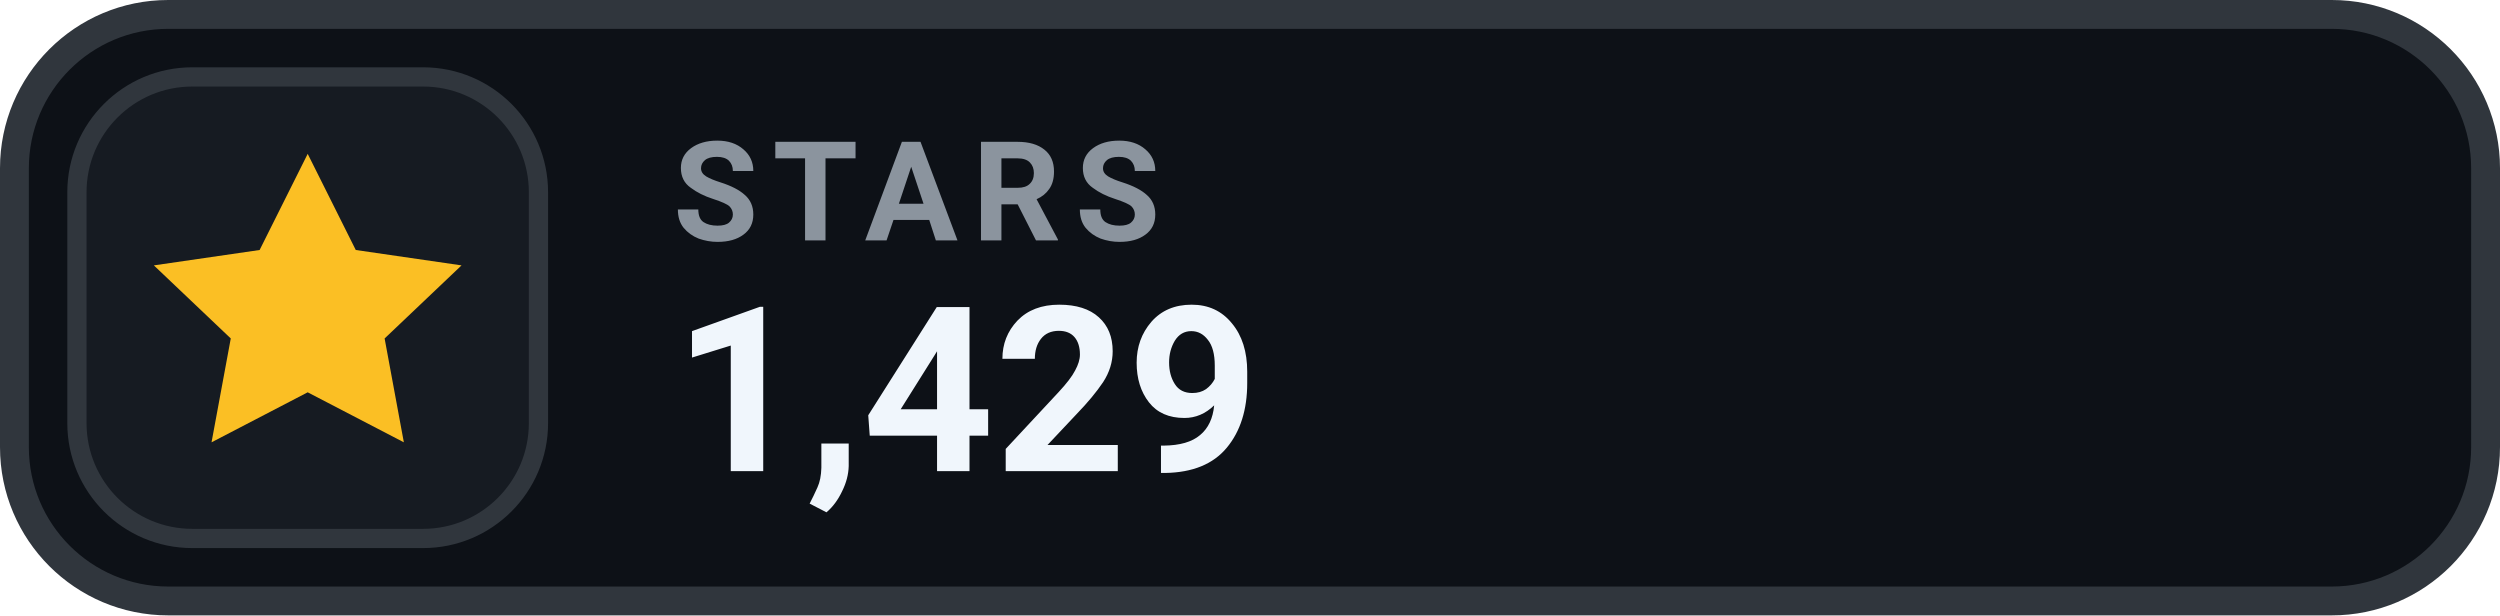
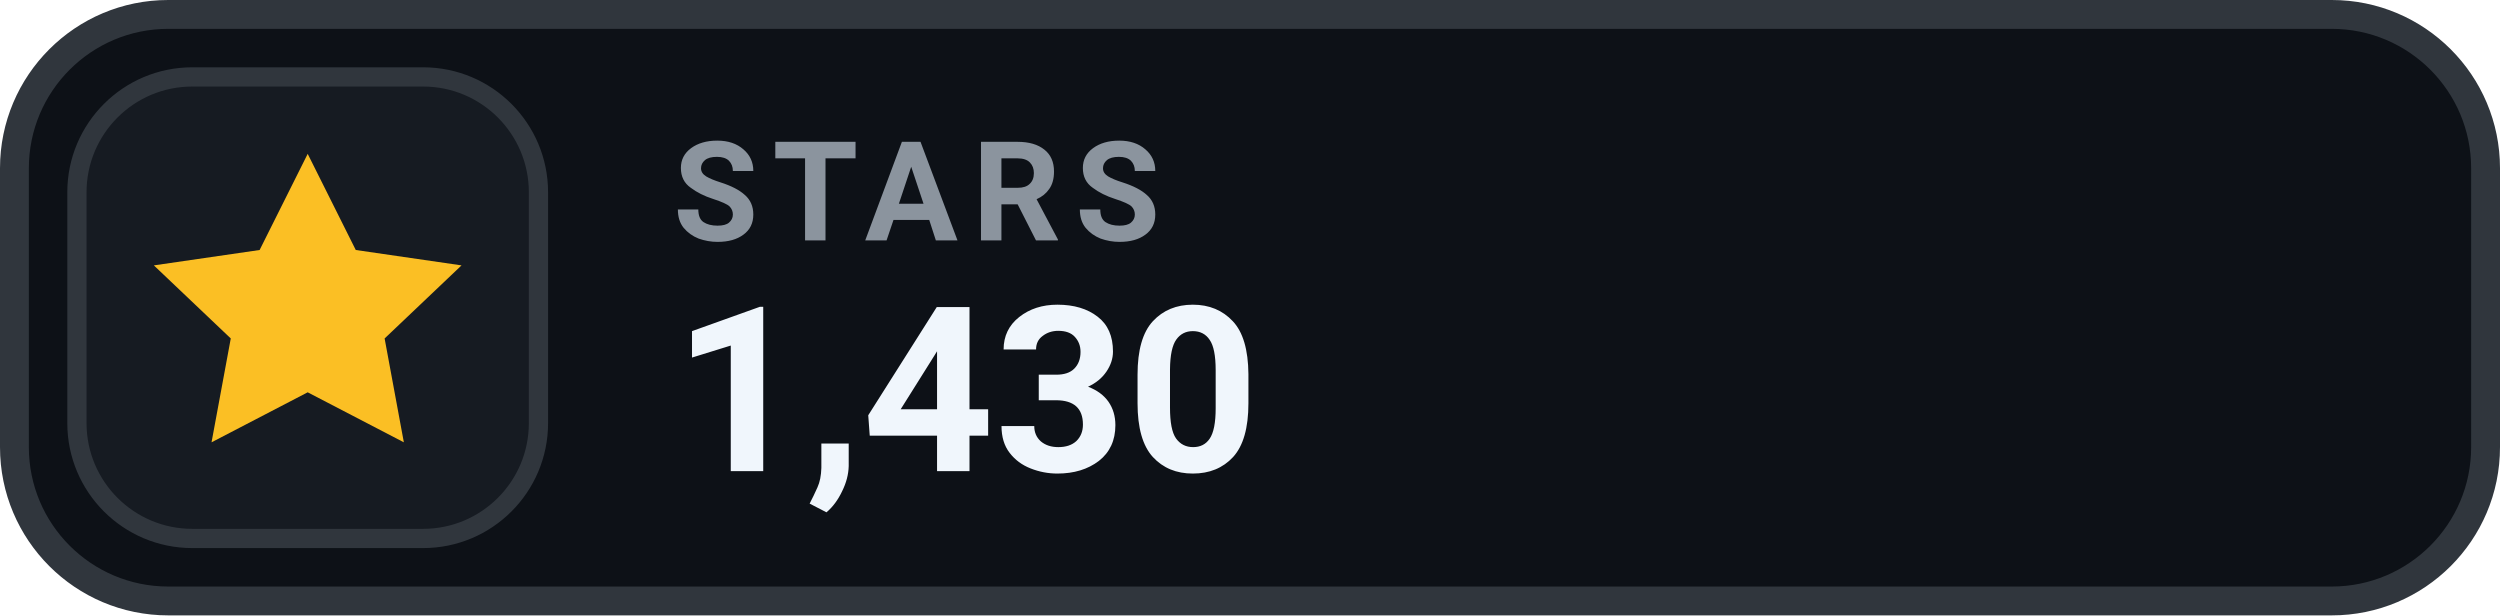
- <svg xmlns="http://www.w3.org/2000/svg" width="130" height="32" viewBox="0 0 130 32" role="img" aria-label="STARS 1,429">
+ <svg xmlns="http://www.w3.org/2000/svg" width="130" height="32" viewBox="0 0 130 32" role="img" aria-label="STARS 1,430">
  <rect x=".75" y=".75" width="128.5" height="30.5" rx="8" fill="#0D1117" stroke="#30363D" stroke-width="1.5" />
  <rect x="4" y="4" width="24" height="24" rx="6" fill="#161B22" stroke="#30363D" stroke-width="1" />
  <g transform="translate(16 16)" style="color:#FBBF24;">
    <path d="M0 -8 l2.5 5 5.5 .8 -4 3.8 1 5.4 -5 -2.6 -5 2.6 1 -5.4 -4 -3.8 5.5 -.8 Z" fill="currentColor" />
  </g>
  <text x="35" y="12.5" fill="#8B949E" font-family="-apple-system,BlinkMacSystemFont,'Segoe UI',Roboto,Helvetica,Arial,sans-serif" font-size="7.2" font-weight="700" letter-spacing=".75">STARS</text>
-   <text x="35" y="24.5" fill="#F0F6FC" font-family="-apple-system,BlinkMacSystemFont,'Segoe UI',Roboto,Helvetica,Arial,sans-serif" font-size="12" font-weight="700">1,429</text>
+   <text x="35" y="24.5" fill="#F0F6FC" font-family="-apple-system,BlinkMacSystemFont,'Segoe UI',Roboto,Helvetica,Arial,sans-serif" font-size="12" font-weight="700">1,430</text>
</svg>
